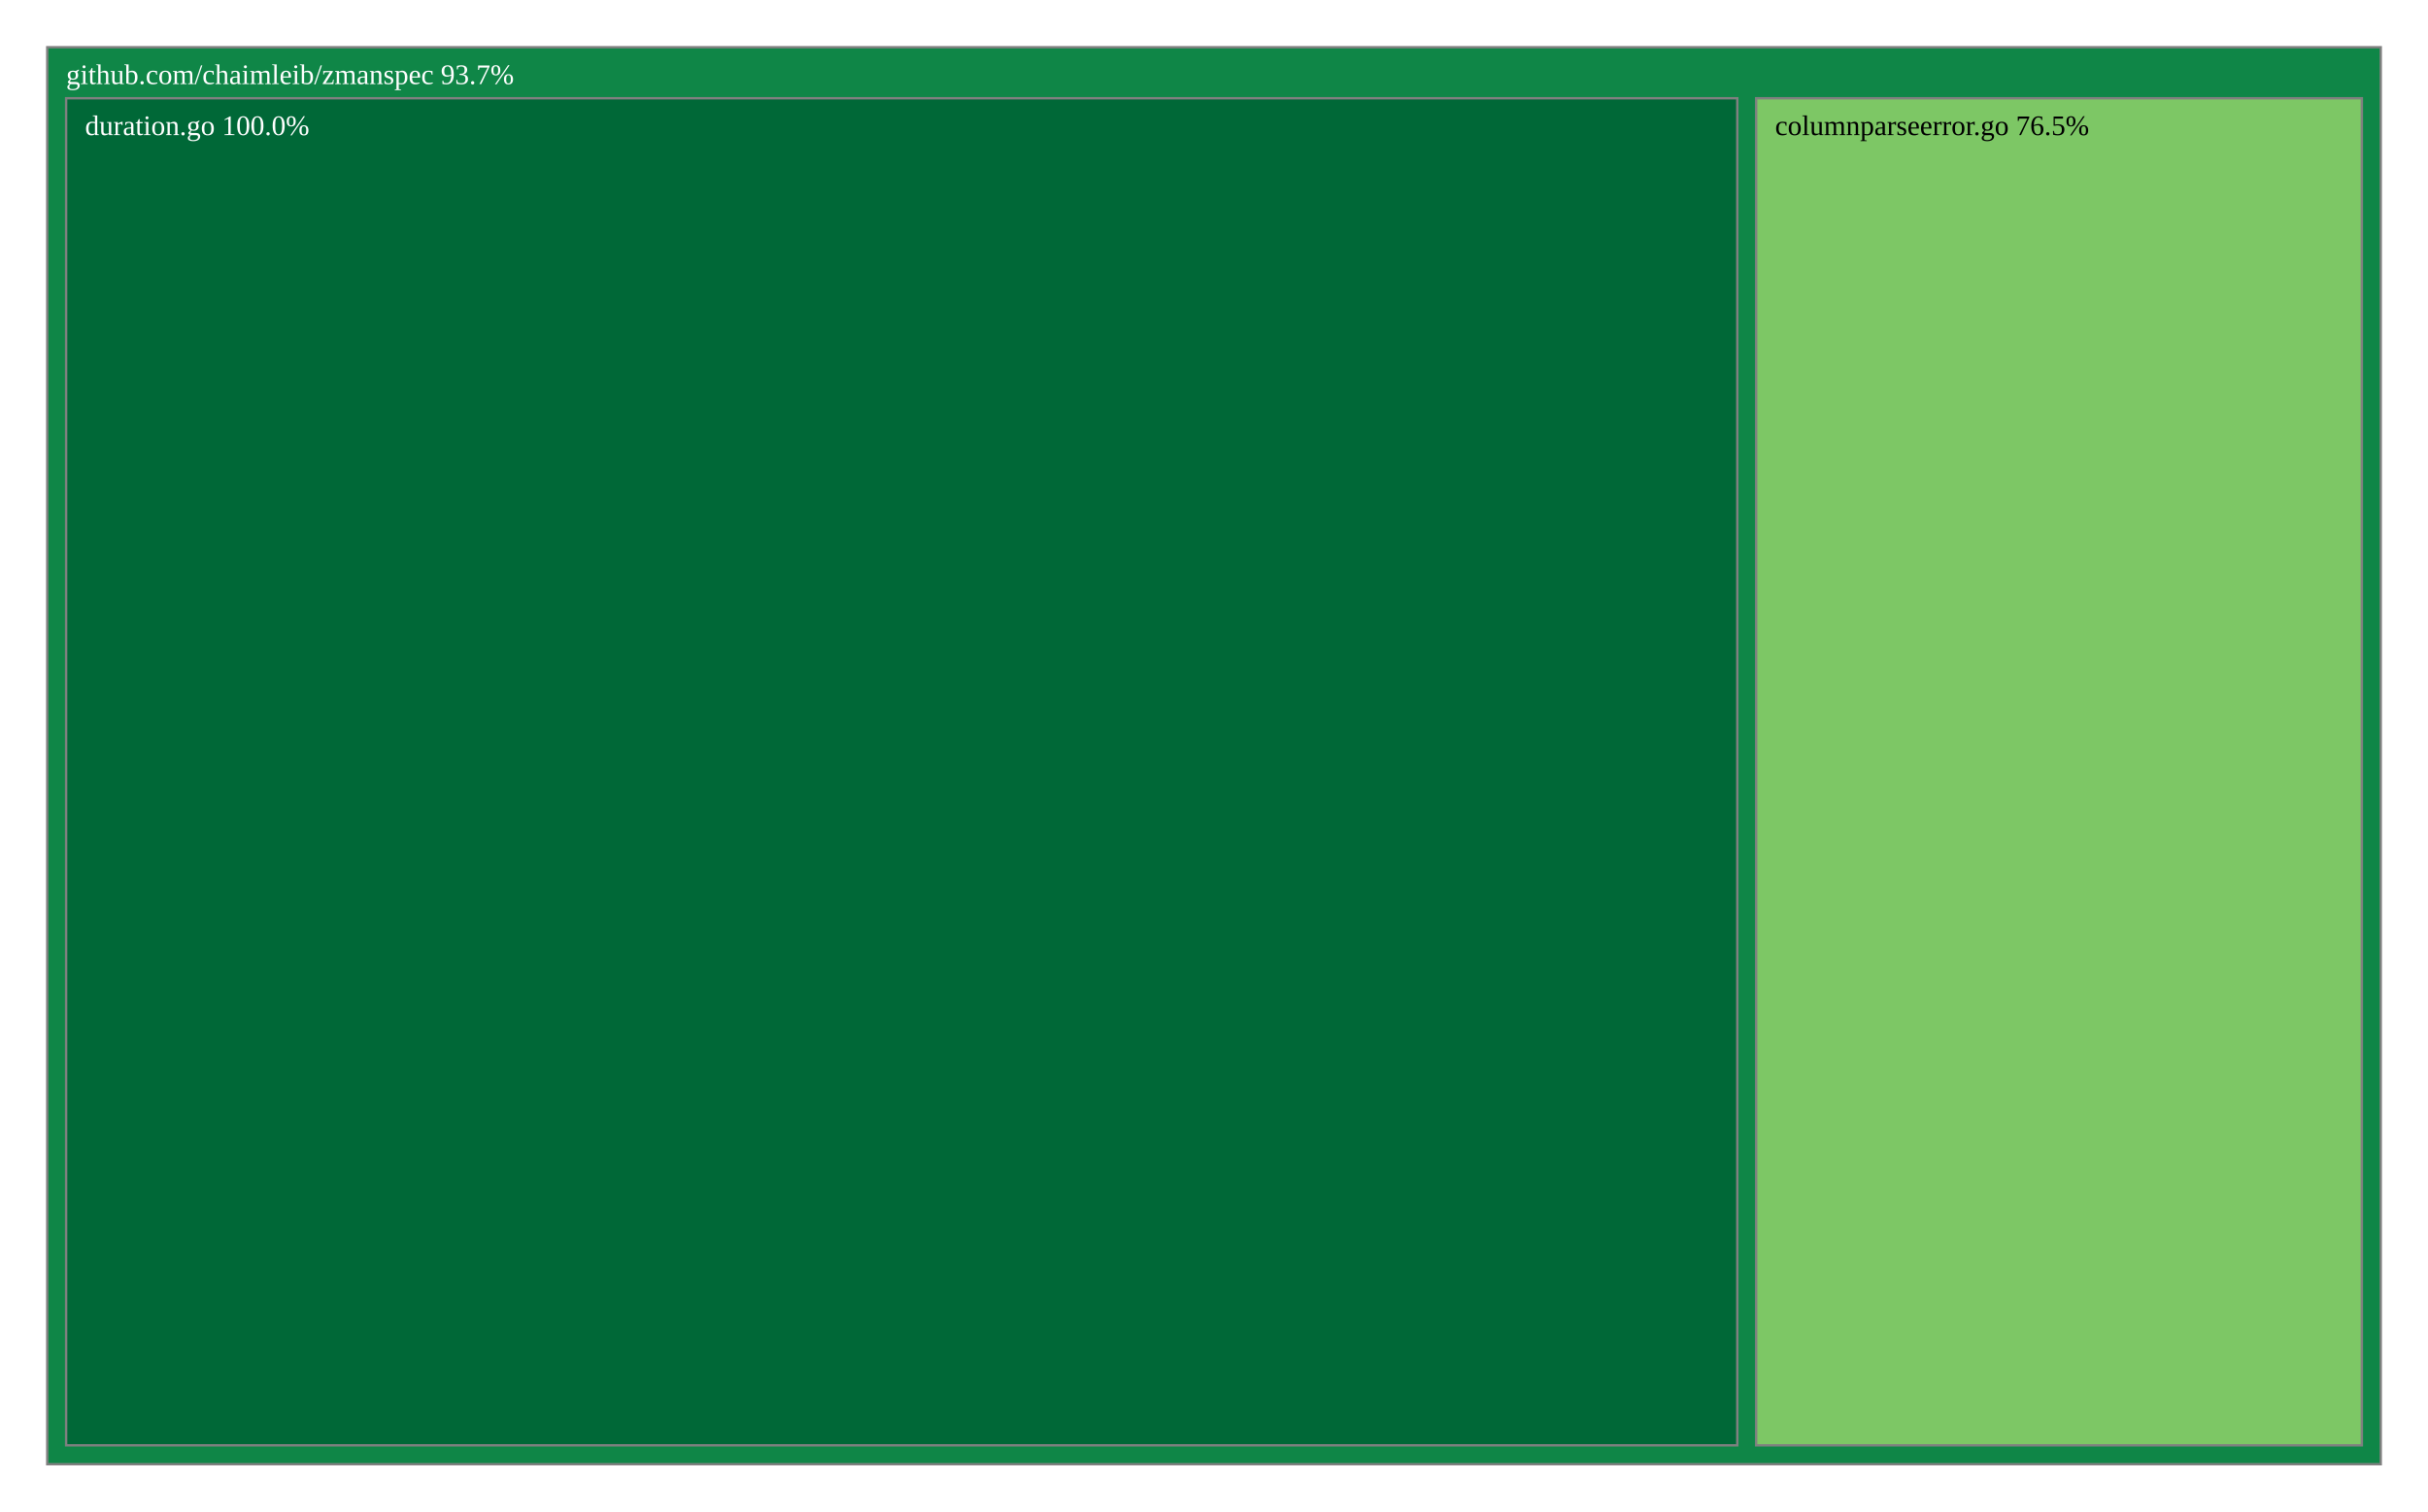
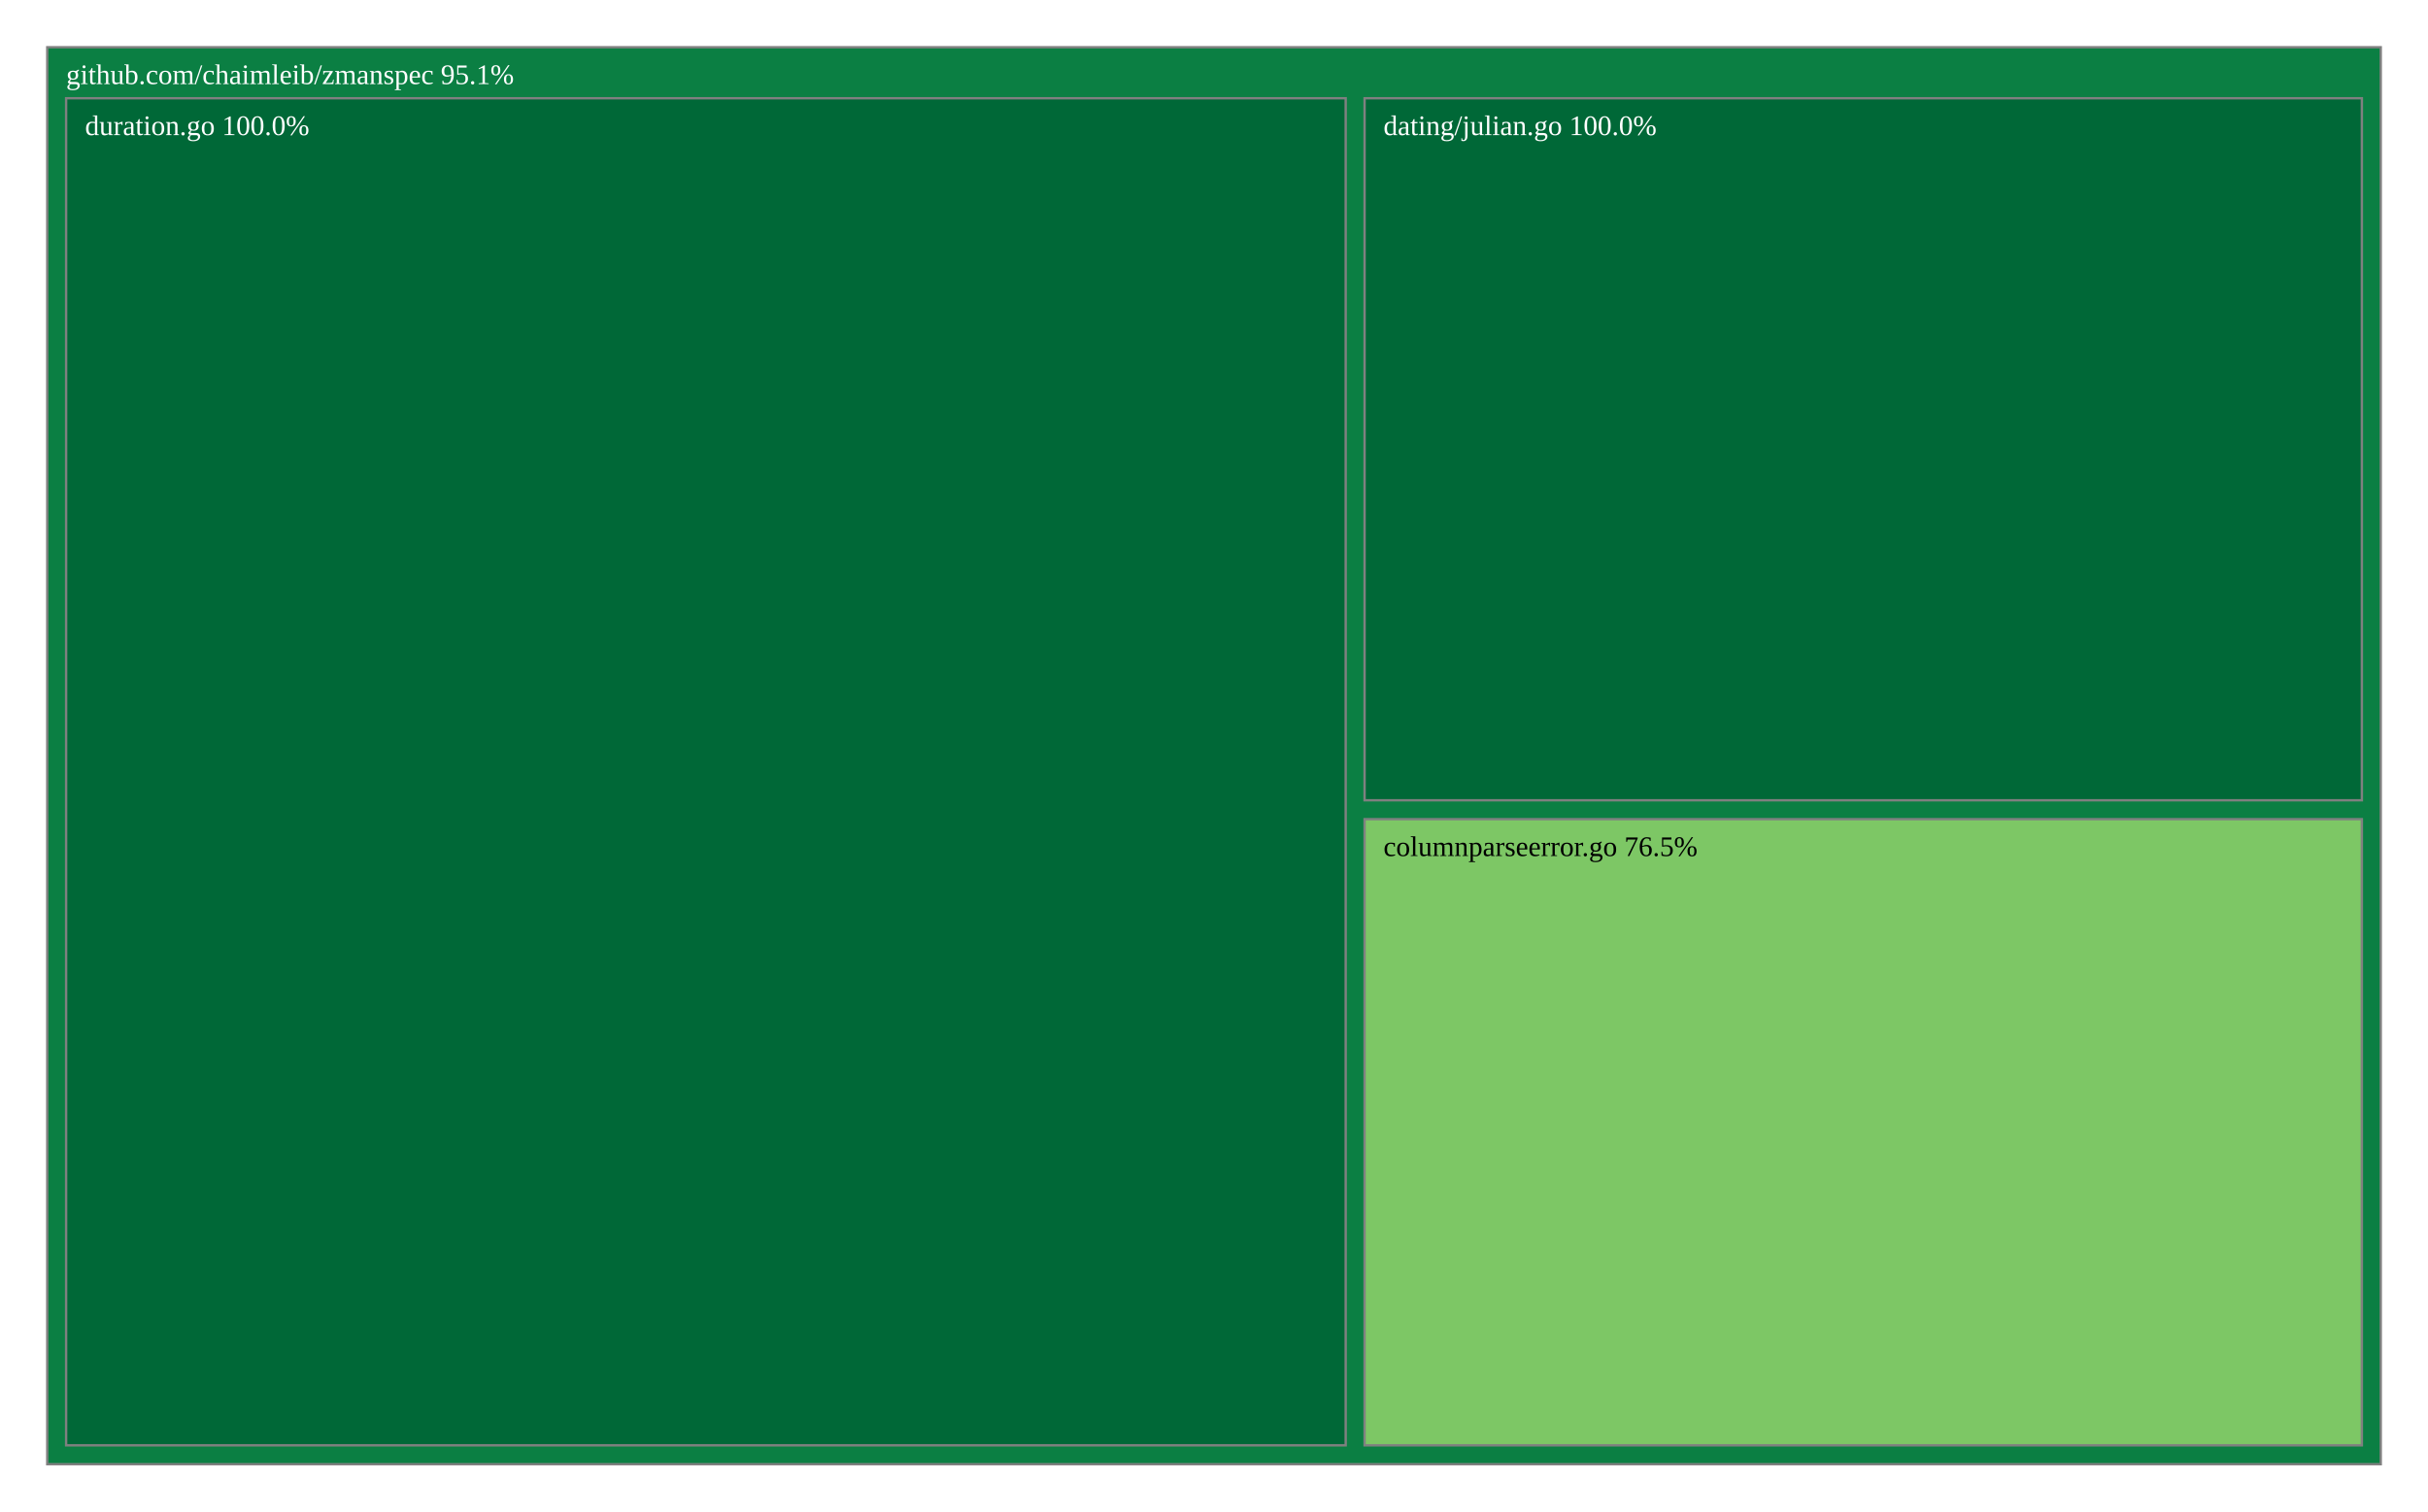
<svg xmlns="http://www.w3.org/2000/svg" viewBox="0 0 1028 640" style="background: white none repeat scroll 0% 0%;">
  <g>
-     <rect x="20" y="20" width="988" height="600" style="fill: rgb(15, 134, 71);opacity:1;fill-opacity:1.00;stroke:rgb(128,128,128);stroke-width:1px;stroke-opacity:1.00;" />
-     <text data-notex="1" text-anchor="start" transform="translate(28,35.6) scale(1)" style="font-family: Open Sans, verdana, arial, sans-serif !important; font-size: 12px; fill: rgb(255, 255, 255); fill-opacity: 1.00; white-space: pre;" data-math="N">github.com/chaimleib/zmanspec 93.7%</text>
+     <rect x="20" y="20" width="988" height="600" style="fill: rgb(11, 127, 67);opacity:1;fill-opacity:1.00;stroke:rgb(128,128,128);stroke-width:1px;stroke-opacity:1.00;" />
+     <text data-notex="1" text-anchor="start" transform="translate(28,35.6) scale(1)" style="font-family: Open Sans, verdana, arial, sans-serif !important; font-size: 12px; fill: rgb(255, 255, 255); fill-opacity: 1.00; white-space: pre;" data-math="N">github.com/chaimleib/zmanspec 95.1%</text>
  </g>
  <g>
-     <rect x="743.556" y="41.6" width="256.444" height="570.4" style="fill: rgb(125, 199, 101);opacity:1;fill-opacity:1.00;stroke:rgb(128,128,128);stroke-width:1px;stroke-opacity:1.00;" />
-     <text data-notex="1" text-anchor="start" transform="translate(751.5556,57.2) scale(1)" style="font-family: Open Sans, verdana, arial, sans-serif !important; font-size: 12px; fill: rgb(0, 0, 0); fill-opacity: 1.00; white-space: pre;" data-math="N">columnparseerror.go 76.5%</text>
+     <rect x="577.756" y="346.867" width="422.244" height="265.133" style="fill: rgb(125, 199, 101);opacity:1;fill-opacity:1.00;stroke:rgb(128,128,128);stroke-width:1px;stroke-opacity:1.00;" />
+     <text data-notex="1" text-anchor="start" transform="translate(585.7561,362.4667) scale(1)" style="font-family: Open Sans, verdana, arial, sans-serif !important; font-size: 12px; fill: rgb(0, 0, 0); fill-opacity: 1.00; white-space: pre;" data-math="N">columnparseerror.go 76.5%</text>
  </g>
  <g>
-     <rect x="28" y="41.6" width="707.556" height="570.4" style="fill: rgb(0, 104, 55);opacity:1;fill-opacity:1.00;stroke:rgb(128,128,128);stroke-width:1px;stroke-opacity:1.00;" />
+     <rect x="577.756" y="41.6" width="422.244" height="297.267" style="fill: rgb(0, 104, 55);opacity:1;fill-opacity:1.00;stroke:rgb(128,128,128);stroke-width:1px;stroke-opacity:1.00;" />
+     <text data-notex="1" text-anchor="start" transform="translate(585.7561,57.2) scale(1)" style="font-family: Open Sans, verdana, arial, sans-serif !important; font-size: 12px; fill: rgb(255, 255, 255); fill-opacity: 1.00; white-space: pre;" data-math="N">dating/julian.go 100.0%</text>
+   </g>
+   <g>
+     <rect x="28" y="41.6" width="541.756" height="570.4" style="fill: rgb(0, 104, 55);opacity:1;fill-opacity:1.00;stroke:rgb(128,128,128);stroke-width:1px;stroke-opacity:1.00;" />
    <text data-notex="1" text-anchor="start" transform="translate(36,57.2) scale(1)" style="font-family: Open Sans, verdana, arial, sans-serif !important; font-size: 12px; fill: rgb(255, 255, 255); fill-opacity: 1.00; white-space: pre;" data-math="N">duration.go 100.0%</text>
  </g>
</svg>
